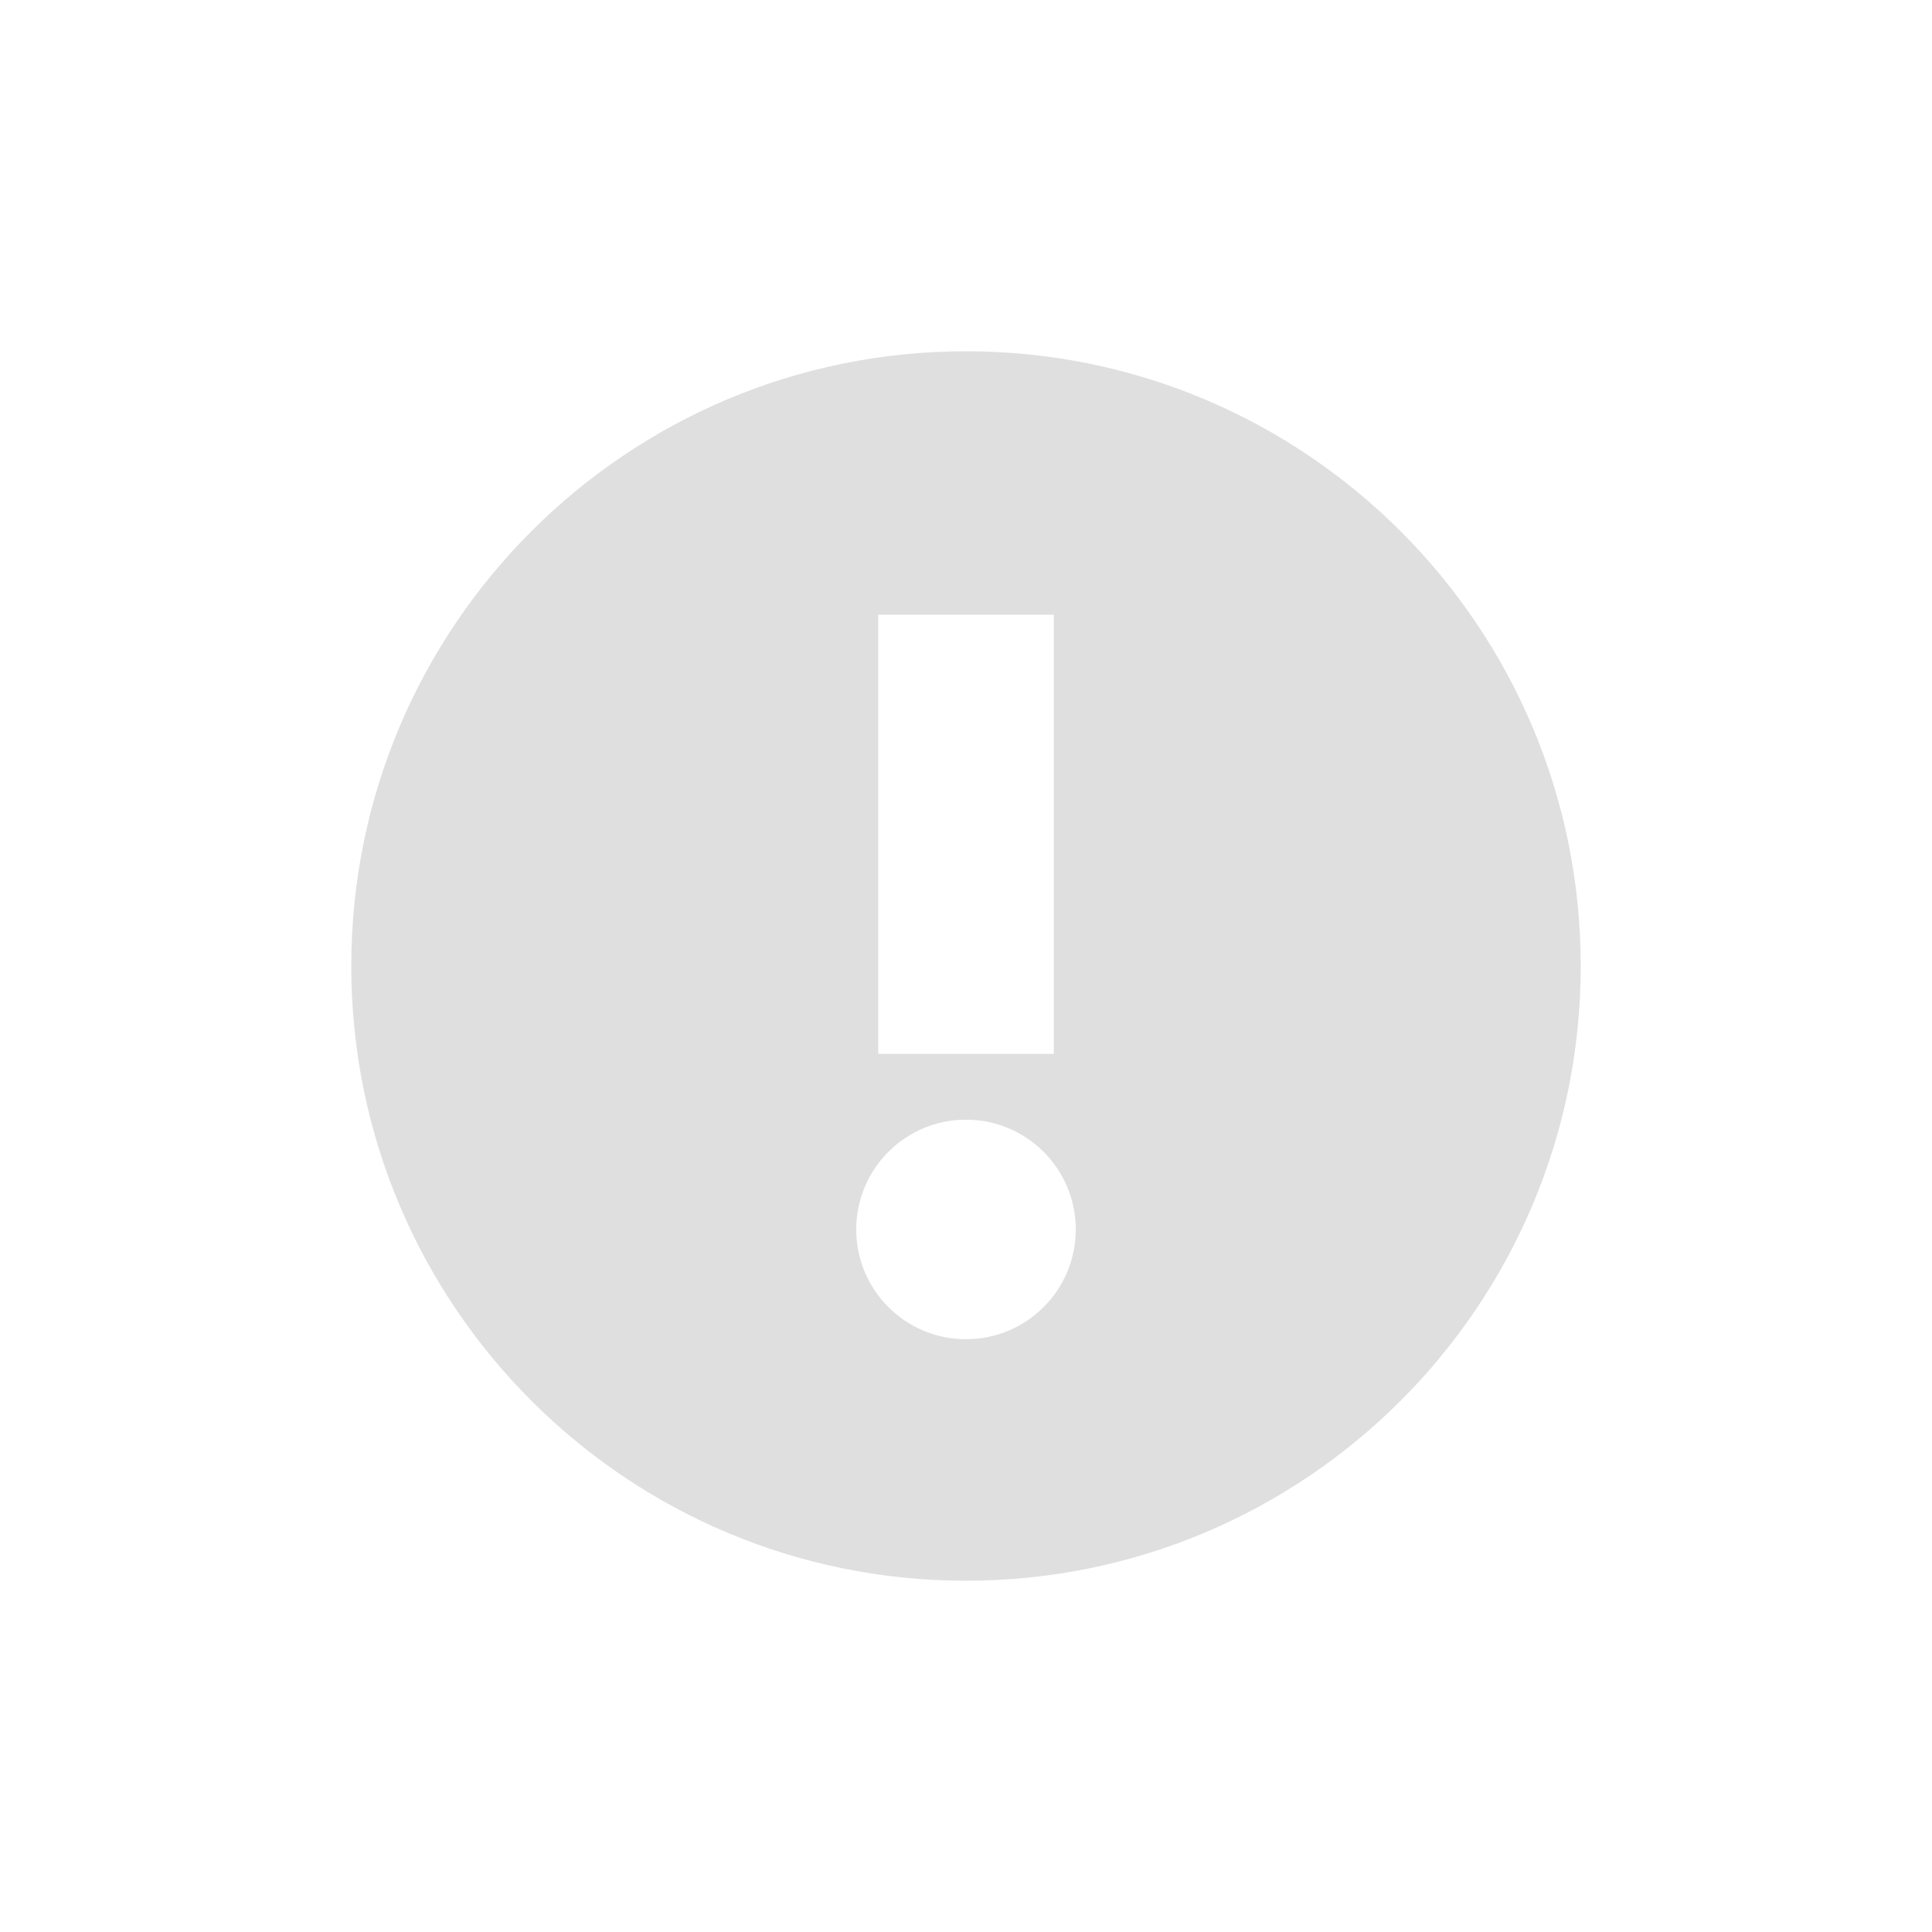
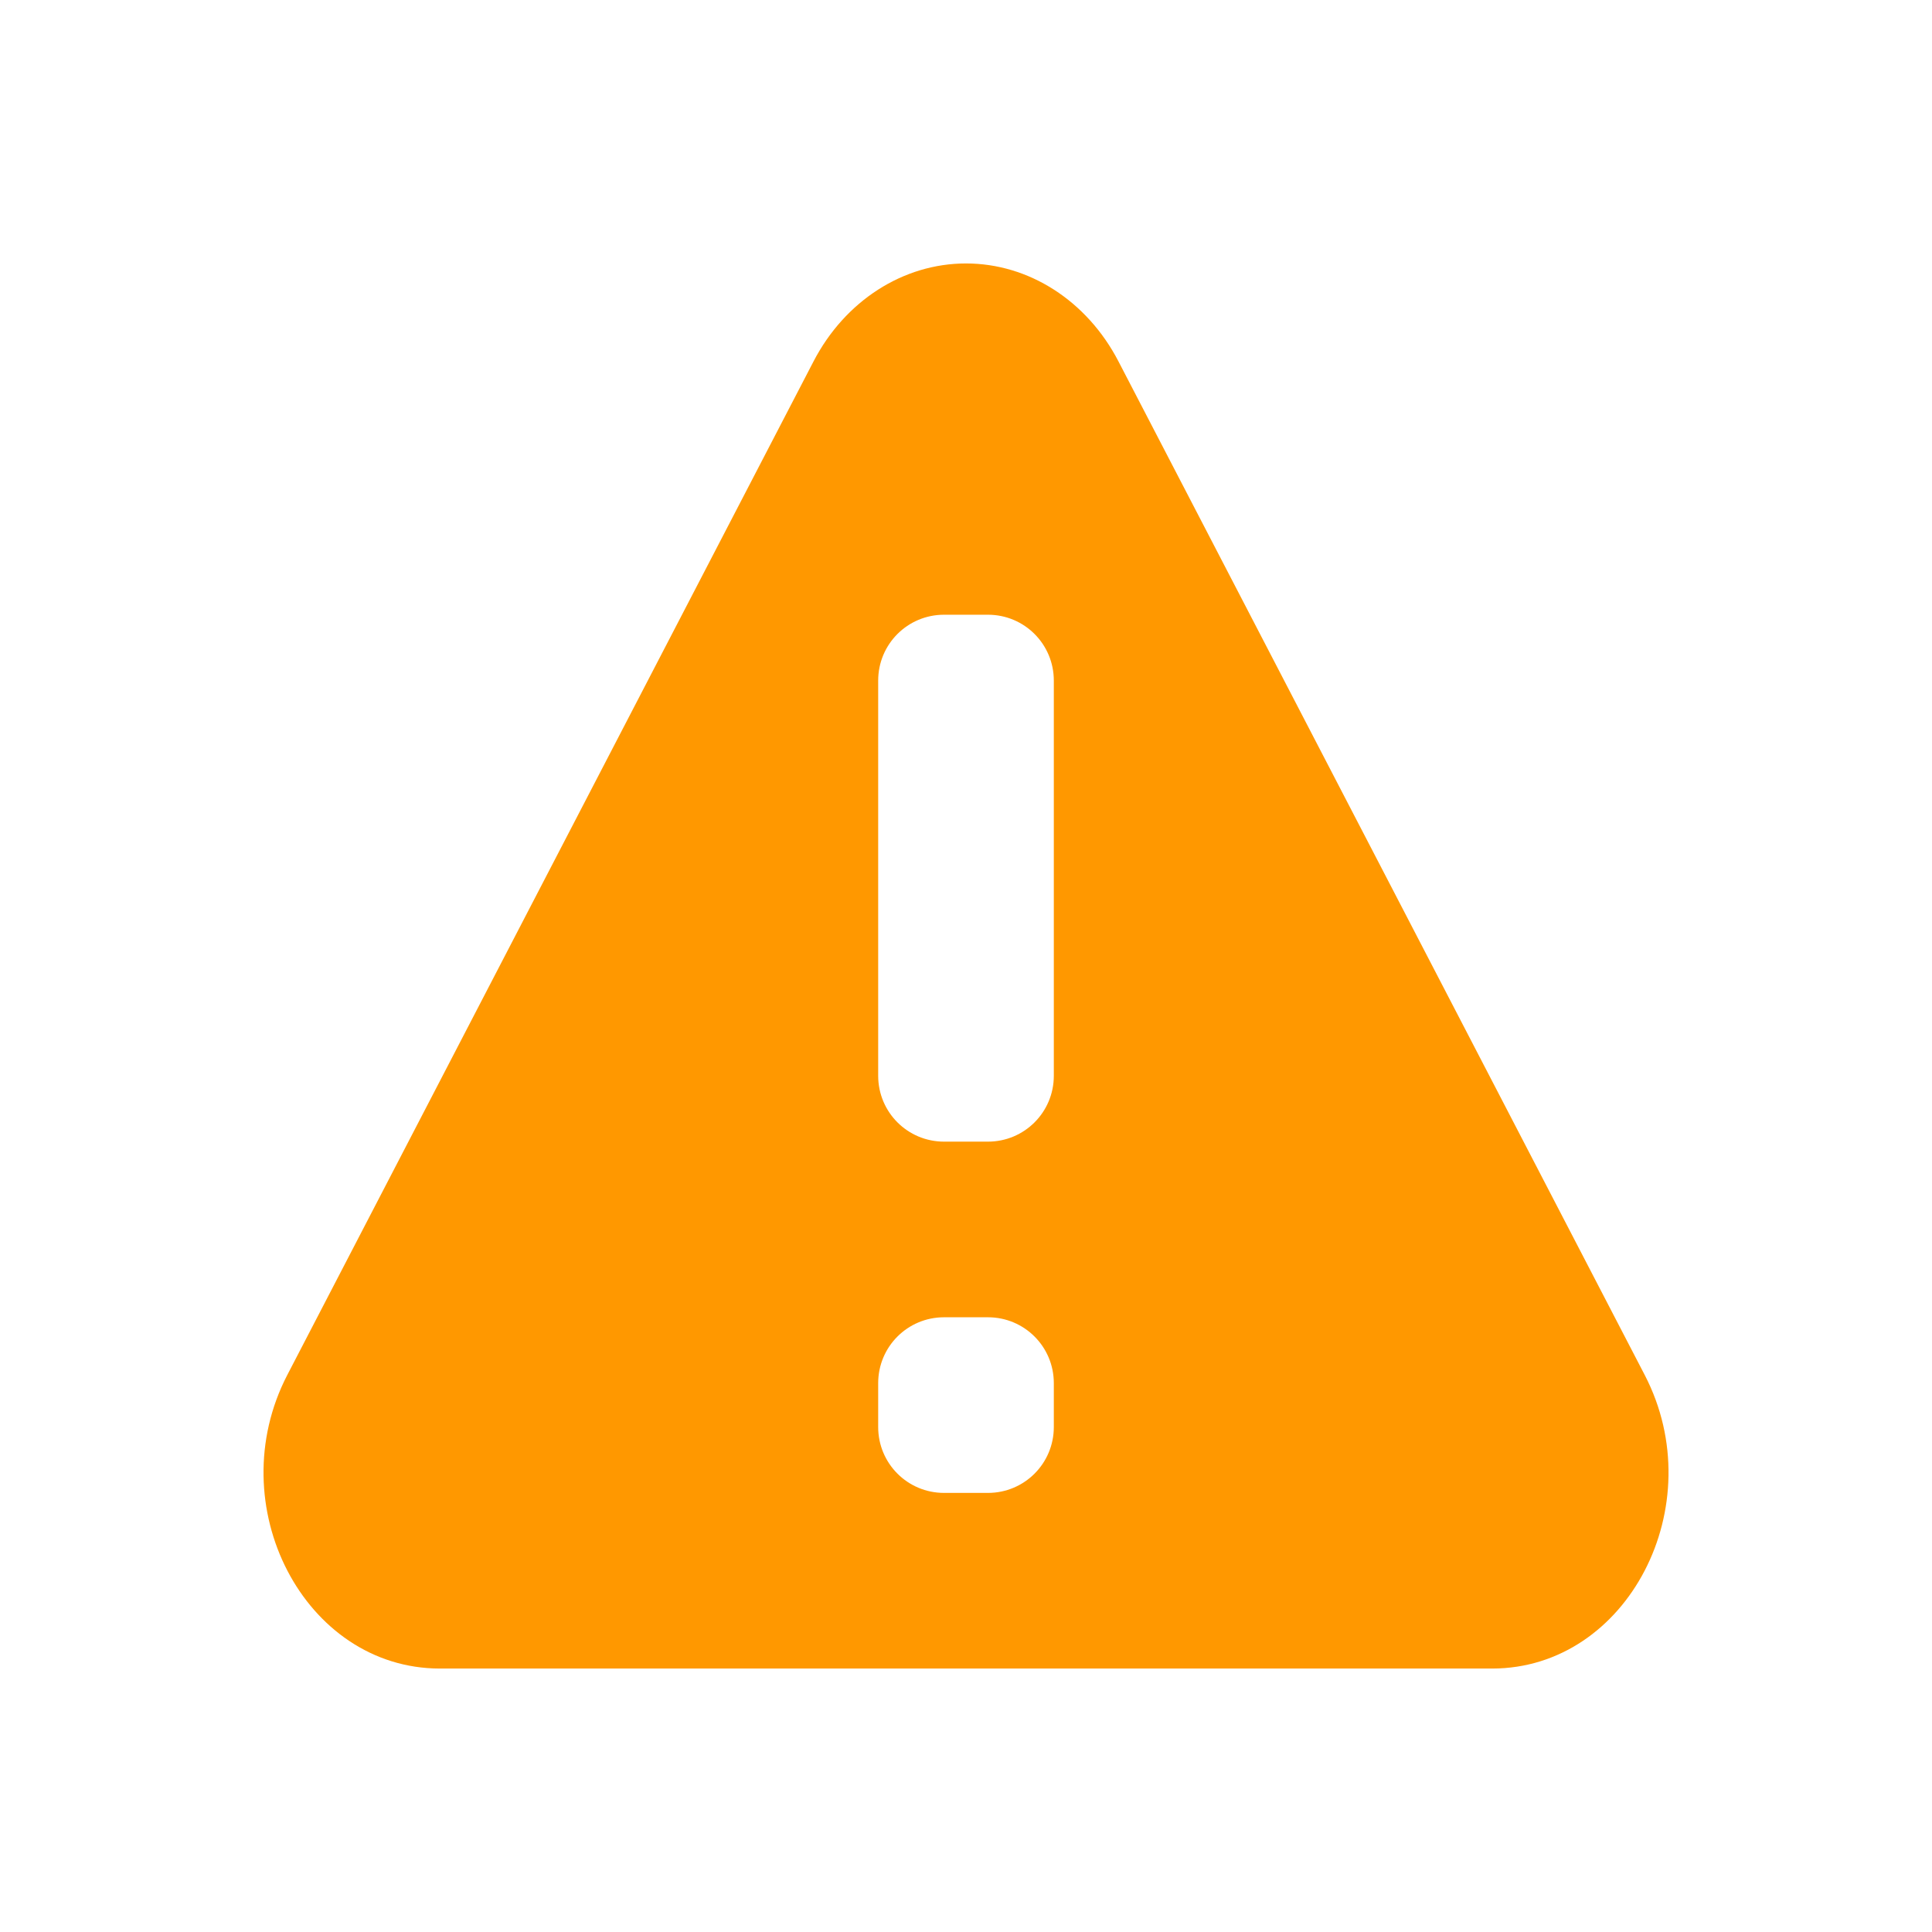
<svg xmlns="http://www.w3.org/2000/svg" width="22" height="22" version="1.1">
  <defs>
-     <style id="current-color-scheme" type="text/css">
-    .ColorScheme-Text { color:#dfdfdf; } .ColorScheme-Highlight { color:#4285f4; } .ColorScheme-NeutralText { color:#ff9800; } .ColorScheme-PositiveText { color:#4caf50; } .ColorScheme-NegativeText { color:#f44336; }
-   </style>
+     <style id="current-color-scheme" type="text/css">.ColorScheme-Text { color:#dfdfdf; } .ColorScheme-Highlight { color:#4285f4; } .ColorScheme-NeutralText { color:#ff9800; } .ColorScheme-PositiveText { color:#4caf50; } .ColorScheme-NegativeText { color:#f44336; }</style>
  </defs>
-   <g transform="translate(3,3)">
-     <path style="fill:currentColor" class="ColorScheme-Text" d="M 8 1 A 7 7 0 0 0 1 8 A 7 7 0 0 0 8 15 A 7 7 0 0 0 15 8 A 7 7 0 0 0 8 1 z M 7 4 L 9 4 L 9 9 L 7 9 L 7 4 z M 8 9.75 A 1.25 1.25 0 0 1 9.25 11 A 1.25 1.25 0 0 1 8 12.25 A 1.25 1.25 0 0 1 6.75 11 A 1.25 1.25 0 0 1 8 9.75 z" />
-   </g>
+   <path d="m11 3c-0.716 5.39e-5 -1.378 0.426-1.736 1.115l-2.996 5.77-2.996 5.771c-0.771 1.486 0.193 3.343 1.736 3.344h11.984c1.543-3.14e-4 2.508-1.858 1.736-3.344l-2.996-5.771-2.996-5.77c-0.358-0.69-1.02-1.115-1.736-1.115zm-0.25 4h0.5c0.415 0 0.75 0.335 0.75 0.75v4.5c0 0.415-0.335 0.75-0.75 0.75h-0.5c-0.415 0-0.75-0.335-0.75-0.75v-4.5c0-0.415 0.335-0.75 0.75-0.75zm0 8h0.5c0.415 0 0.75 0.335 0.75 0.75v0.5c0 0.415-0.335 0.75-0.75 0.75h-0.5c-0.415 0-0.75-0.335-0.75-0.75v-0.5c0-0.415 0.335-0.75 0.75-0.75z" style="fill:currentColor" class="ColorScheme-NeutralText warning" />
</svg>
